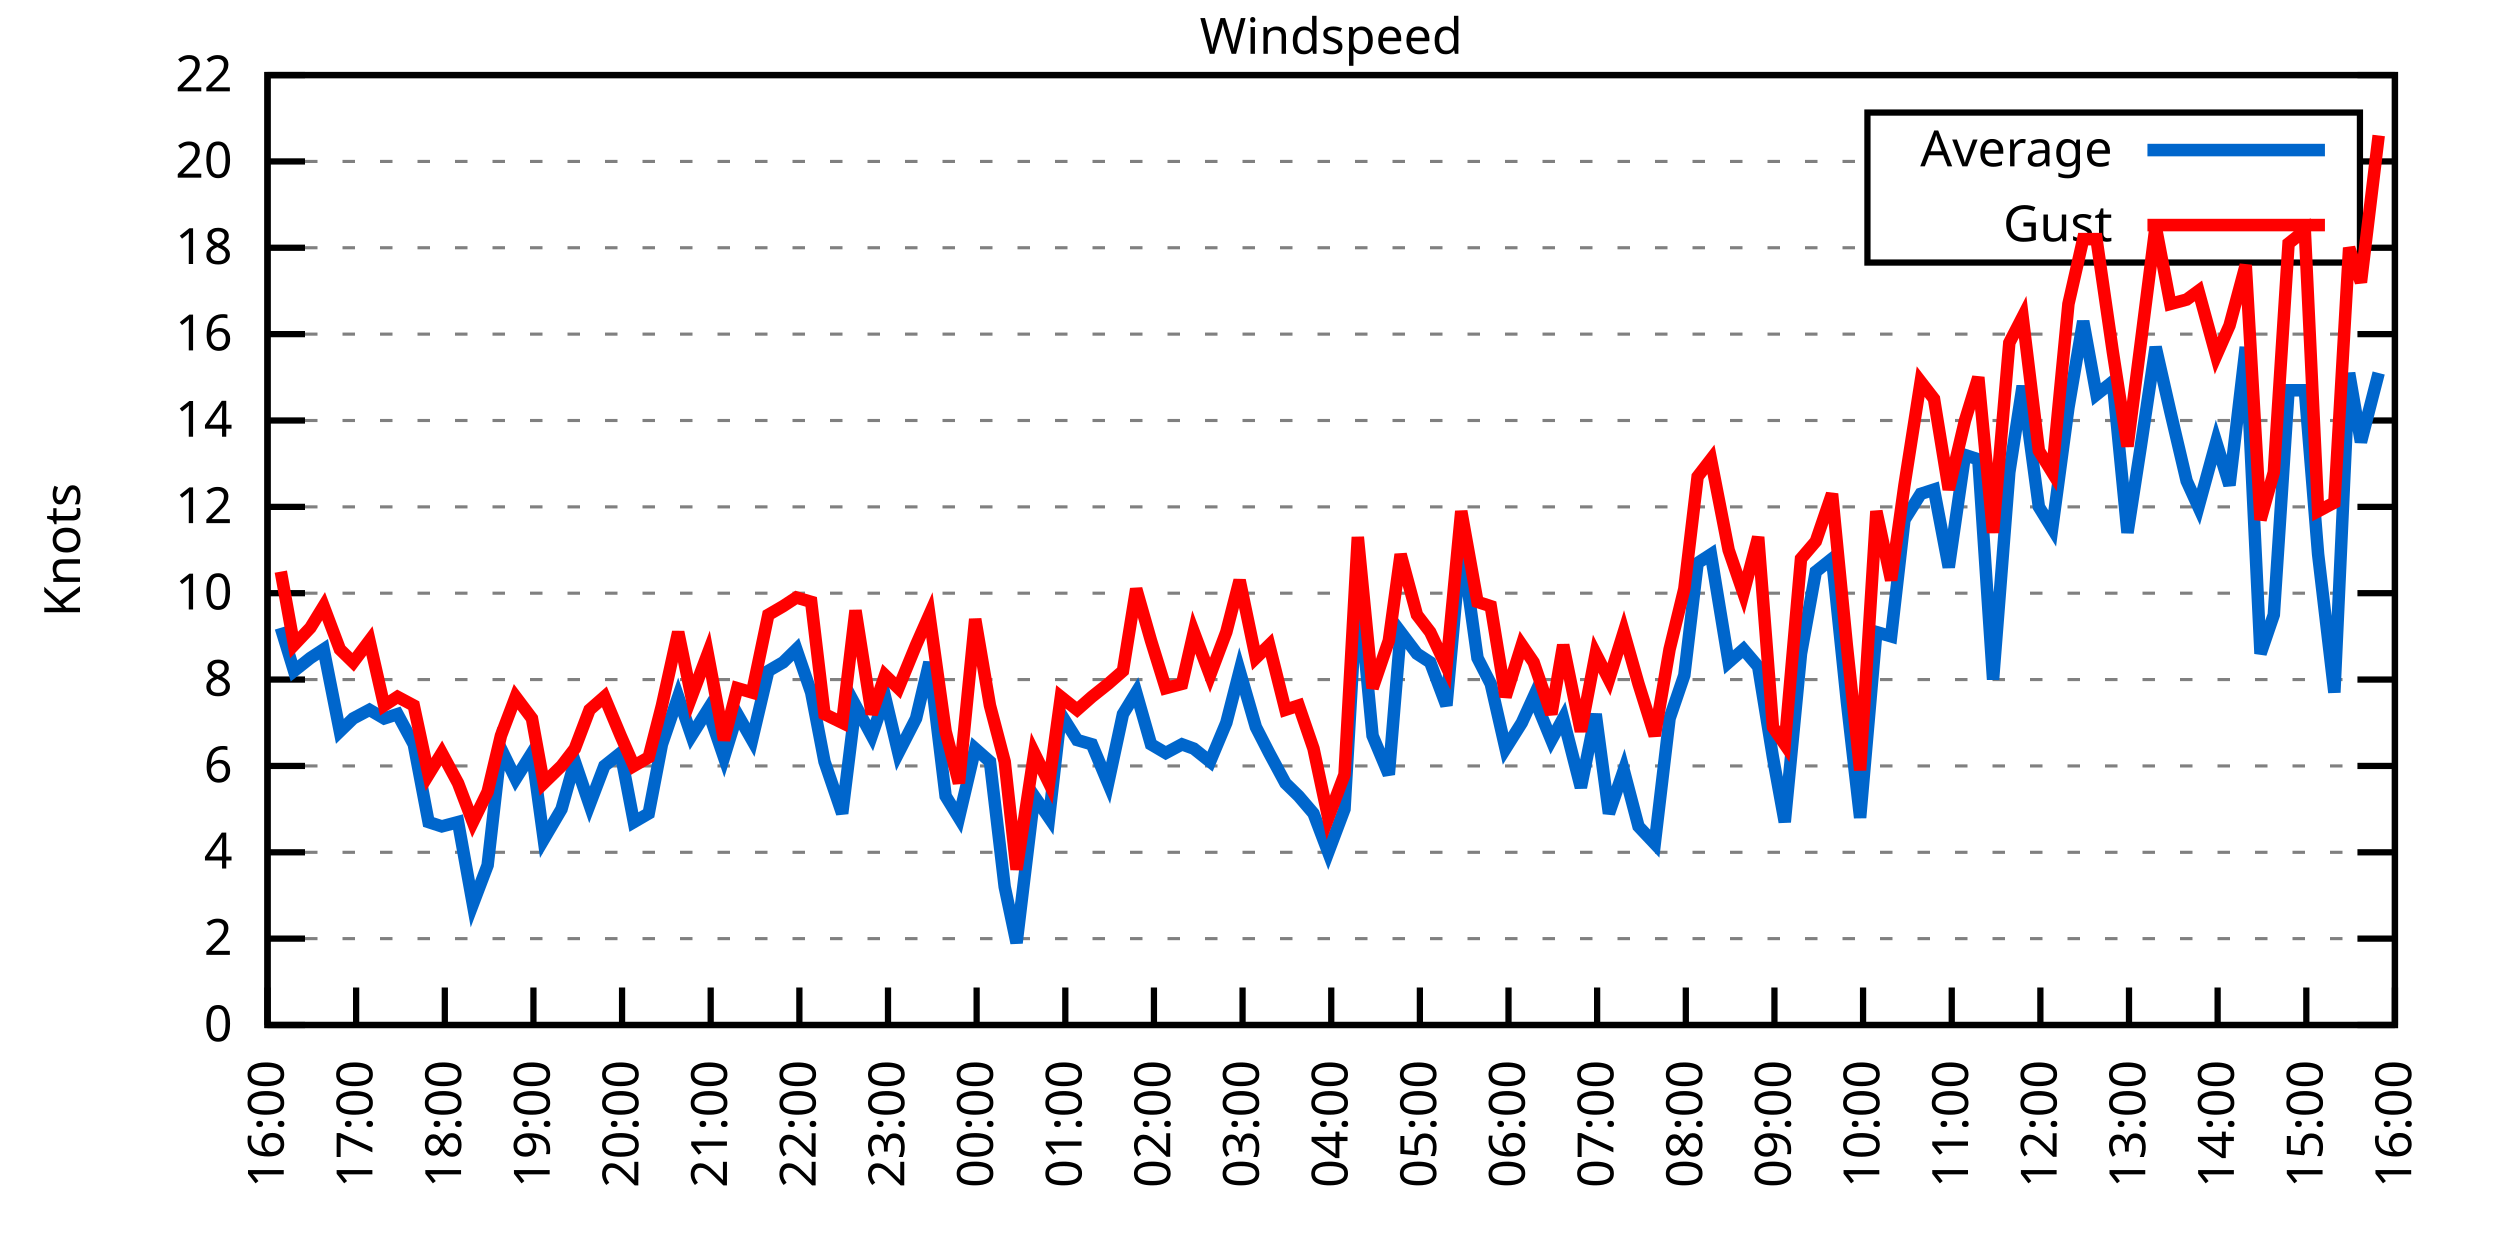
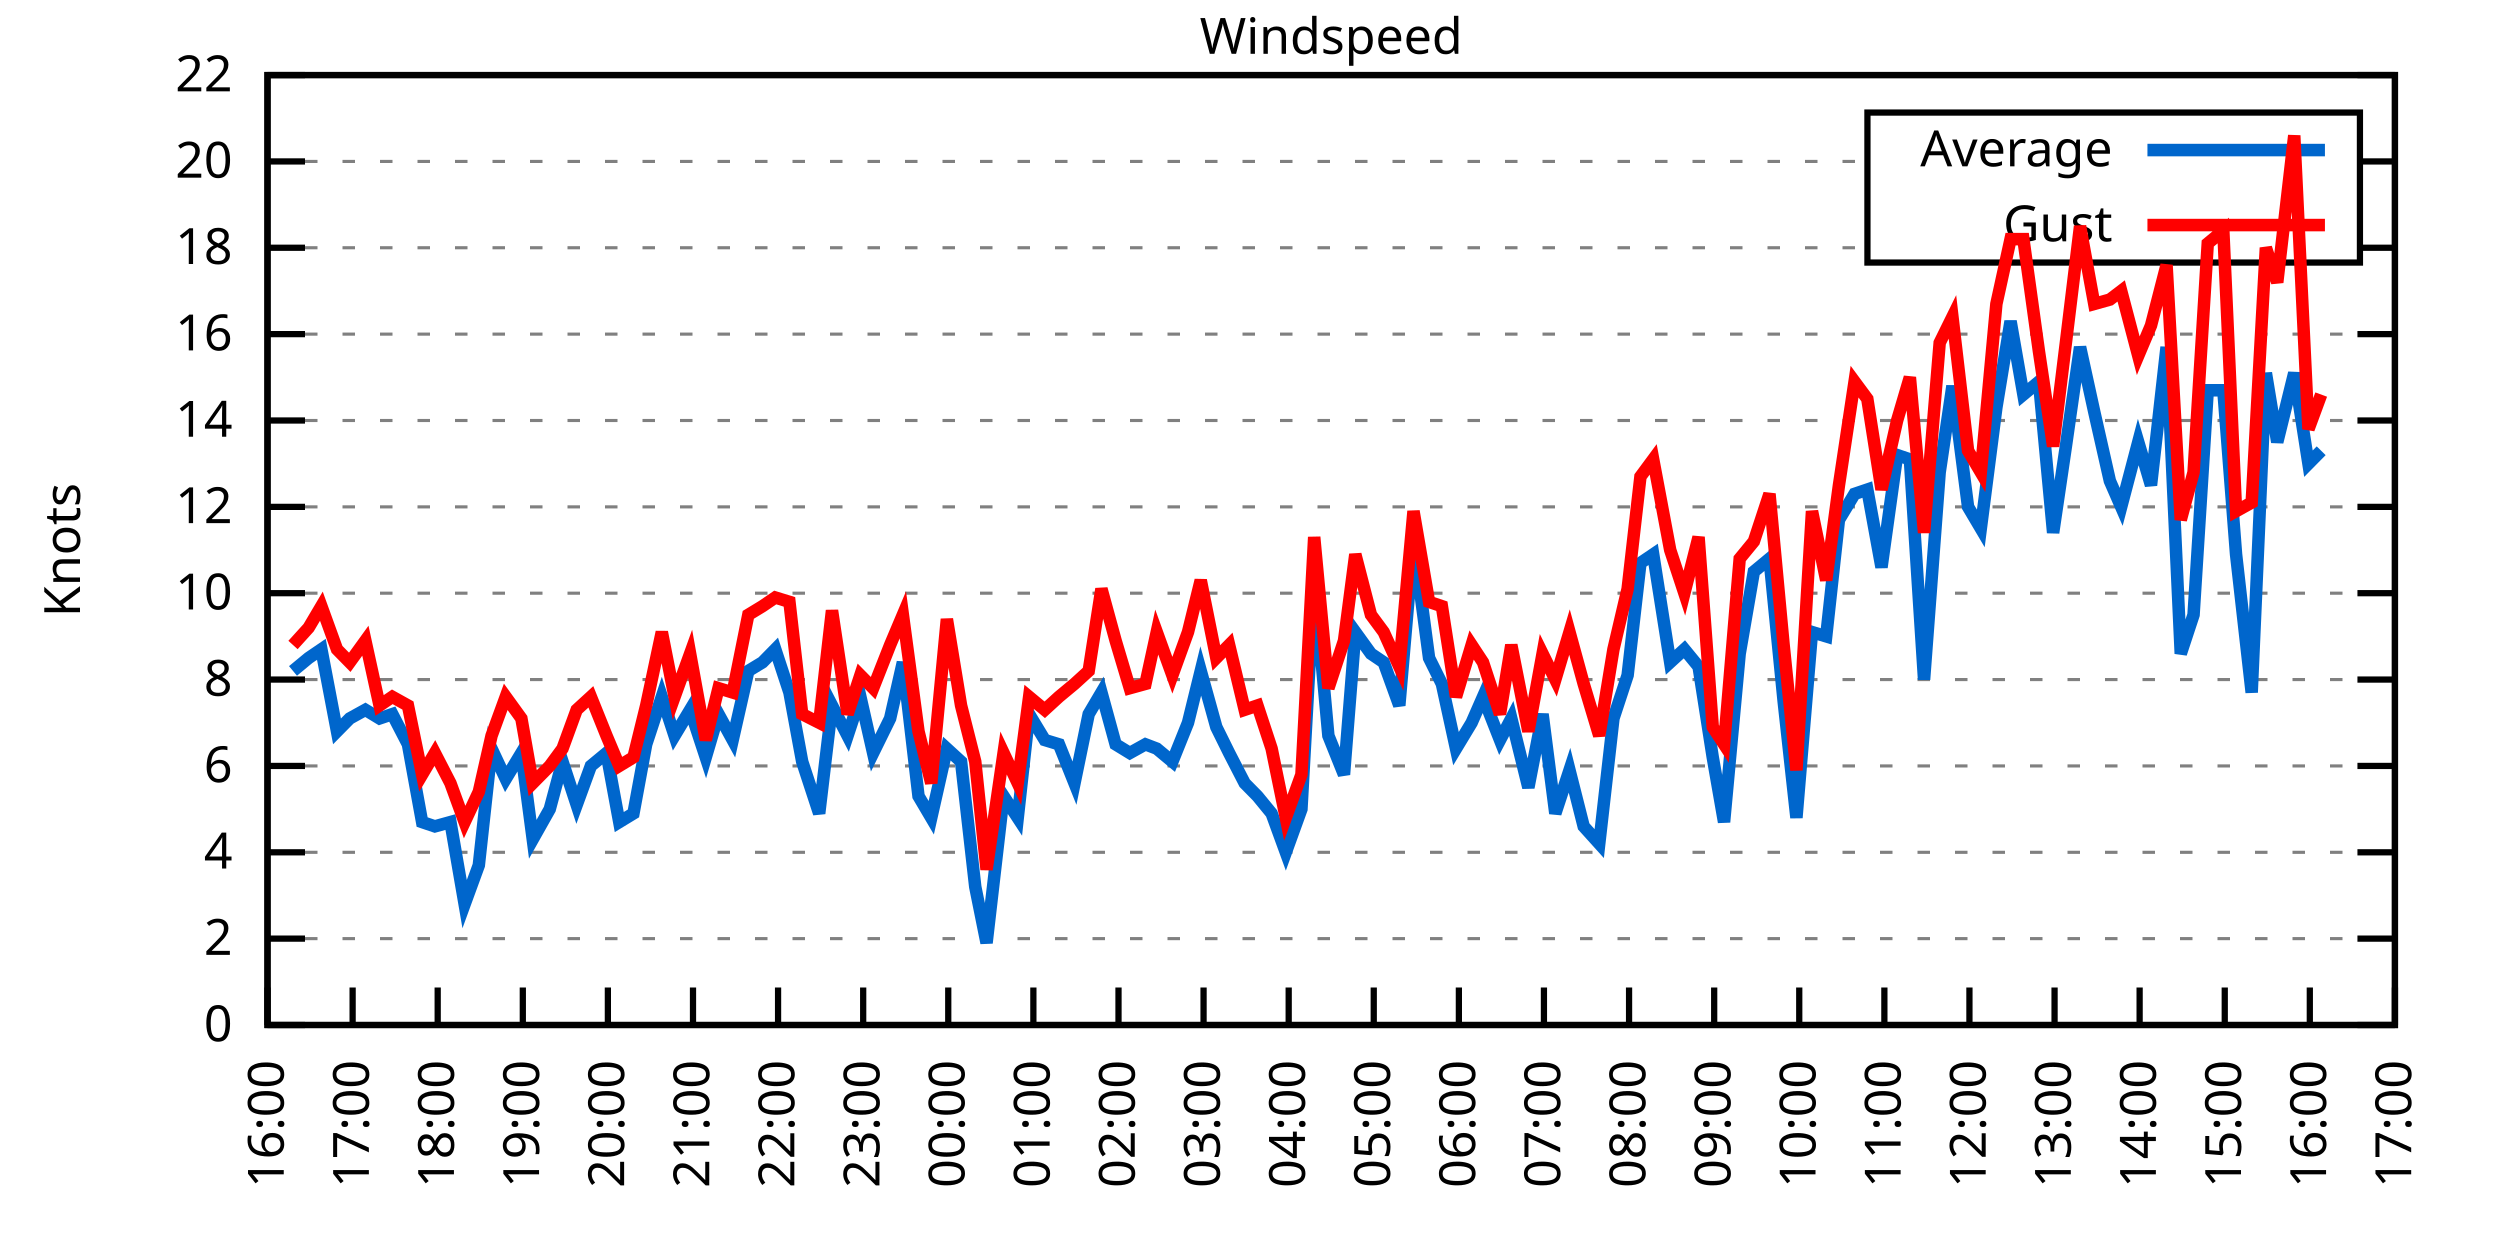
<svg xmlns="http://www.w3.org/2000/svg" xmlns:xlink="http://www.w3.org/1999/xlink" width="400" height="200" viewBox="0 0 400 200">
  <g id="gnuplot_canvas">
    <rect x="0" y="0" width="400" height="200" fill="none" />
    <defs>
      <circle id="gpDot" r="0.5" stroke-width="0.5" stroke="currentColor" />
      <path id="gpPt0" stroke-width="0.333" stroke="currentColor" d="M-1,0 h2 M0,-1 v2" />
      <path id="gpPt1" stroke-width="0.333" stroke="currentColor" d="M-1,-1 L1,1 M1,-1 L-1,1" />
      <path id="gpPt2" stroke-width="0.333" stroke="currentColor" d="M-1,0 L1,0 M0,-1 L0,1 M-1,-1 L1,1 M-1,1 L1,-1" />
      <rect id="gpPt3" stroke-width="0.333" stroke="currentColor" x="-1" y="-1" width="2" height="2" />
      <rect id="gpPt4" stroke-width="0.333" stroke="currentColor" fill="currentColor" x="-1" y="-1" width="2" height="2" />
      <circle id="gpPt5" stroke-width="0.333" stroke="currentColor" cx="0" cy="0" r="1" />
      <use xlink:href="#gpPt5" id="gpPt6" fill="currentColor" stroke="none" />
      <path id="gpPt7" stroke-width="0.333" stroke="currentColor" d="M0,-1.33 L-1.33,0.67 L1.33,0.67 z" />
      <use xlink:href="#gpPt7" id="gpPt8" fill="currentColor" stroke="none" />
      <use xlink:href="#gpPt7" id="gpPt9" stroke="currentColor" transform="rotate(180)" />
      <use xlink:href="#gpPt9" id="gpPt10" fill="currentColor" stroke="none" />
      <use xlink:href="#gpPt3" id="gpPt11" stroke="currentColor" transform="rotate(45)" />
      <use xlink:href="#gpPt11" id="gpPt12" fill="currentColor" stroke="none" />
      <path id="gpPt13" stroke-width="0.333" stroke="currentColor" d="M0,1.330 L1.265,0.411 L0.782,-1.067 L-0.782,-1.076 L-1.265,0.411 z" />
      <use xlink:href="#gpPt13" id="gpPt14" fill="currentColor" stroke="none" />
      <filter id="textbox" filterUnits="objectBoundingBox" x="0" y="0" height="1" width="1">
        <feFlood flood-color="white" flood-opacity="1" result="bgnd" />
        <feComposite in="SourceGraphic" in2="bgnd" operator="atop" />
      </filter>
      <filter id="greybox" filterUnits="objectBoundingBox" x="0" y="0" height="1" width="1">
        <feFlood flood-color="lightgrey" flood-opacity="1" result="grey" />
        <feComposite in="SourceGraphic" in2="grey" operator="atop" />
      </filter>
    </defs>
    <g fill="none" color="white" stroke="currentColor" stroke-width="1.00" stroke-linecap="butt" stroke-linejoin="miter">
</g>
    <g fill="none" color="black" stroke="currentColor" stroke-width="1.00" stroke-linecap="butt" stroke-linejoin="miter">
      <g stroke="none" shape-rendering="crispEdges">
        <polygon fill="rgb(255, 255, 255)" points="42.80,164.00 383.18,164.00 383.18,12.02 42.80,12.02 " />
      </g>
    </g>
    <g fill="none" color="black" stroke="currentColor" stroke-width="1.00" stroke-linecap="butt" stroke-linejoin="miter">
</g>
    <g fill="none" color="black" stroke="black" stroke-width="0.50" stroke-linecap="butt" stroke-linejoin="miter">
</g>
    <g fill="none" color="gray" stroke="currentColor" stroke-width="0.50" stroke-linecap="butt" stroke-linejoin="miter">
      <path stroke="gray" stroke-dasharray="2,4" class="gridline" d="M42.80,164.00 L383.19,164.00  " />
    </g>
    <g fill="none" color="gray" stroke="gray" stroke-width="1.00" stroke-linecap="butt" stroke-linejoin="miter">
</g>
    <g fill="none" color="black" stroke="currentColor" stroke-width="1.00" stroke-linecap="butt" stroke-linejoin="miter">
      <path stroke="black" d="M42.80,164.00 L48.80,164.00 M383.19,164.00 L377.19,164.00  " />
      <g transform="translate(37.20,166.60)" stroke="none" fill="black" font-family="Sans" font-size="8.00" text-anchor="end">
        <text>
          <tspan font-family="Sans"> 0</tspan>
        </text>
      </g>
    </g>
    <g fill="none" color="black" stroke="currentColor" stroke-width="1.00" stroke-linecap="butt" stroke-linejoin="miter">
</g>
    <g fill="none" color="black" stroke="black" stroke-width="0.50" stroke-linecap="butt" stroke-linejoin="miter">
</g>
    <g fill="none" color="gray" stroke="currentColor" stroke-width="0.50" stroke-linecap="butt" stroke-linejoin="miter">
      <path stroke="gray" stroke-dasharray="2,4" class="gridline" d="M42.80,150.18 L383.19,150.18  " />
    </g>
    <g fill="none" color="gray" stroke="gray" stroke-width="1.00" stroke-linecap="butt" stroke-linejoin="miter">
</g>
    <g fill="none" color="black" stroke="currentColor" stroke-width="1.00" stroke-linecap="butt" stroke-linejoin="miter">
      <path stroke="black" d="M42.80,150.18 L48.80,150.18 M383.19,150.18 L377.19,150.18  " />
      <g transform="translate(37.20,152.78)" stroke="none" fill="black" font-family="Sans" font-size="8.00" text-anchor="end">
        <text>
          <tspan font-family="Sans"> 2</tspan>
        </text>
      </g>
    </g>
    <g fill="none" color="black" stroke="currentColor" stroke-width="1.00" stroke-linecap="butt" stroke-linejoin="miter">
</g>
    <g fill="none" color="black" stroke="black" stroke-width="0.50" stroke-linecap="butt" stroke-linejoin="miter">
</g>
    <g fill="none" color="gray" stroke="currentColor" stroke-width="0.50" stroke-linecap="butt" stroke-linejoin="miter">
      <path stroke="gray" stroke-dasharray="2,4" class="gridline" d="M42.80,136.37 L383.19,136.37  " />
    </g>
    <g fill="none" color="gray" stroke="gray" stroke-width="1.00" stroke-linecap="butt" stroke-linejoin="miter">
</g>
    <g fill="none" color="black" stroke="currentColor" stroke-width="1.00" stroke-linecap="butt" stroke-linejoin="miter">
      <path stroke="black" d="M42.80,136.37 L48.80,136.37 M383.19,136.37 L377.19,136.37  " />
      <g transform="translate(37.20,138.97)" stroke="none" fill="black" font-family="Sans" font-size="8.00" text-anchor="end">
        <text>
          <tspan font-family="Sans"> 4</tspan>
        </text>
      </g>
    </g>
    <g fill="none" color="black" stroke="currentColor" stroke-width="1.00" stroke-linecap="butt" stroke-linejoin="miter">
</g>
    <g fill="none" color="black" stroke="black" stroke-width="0.50" stroke-linecap="butt" stroke-linejoin="miter">
</g>
    <g fill="none" color="gray" stroke="currentColor" stroke-width="0.50" stroke-linecap="butt" stroke-linejoin="miter">
      <path stroke="gray" stroke-dasharray="2,4" class="gridline" d="M42.80,122.55 L383.19,122.55  " />
    </g>
    <g fill="none" color="gray" stroke="gray" stroke-width="1.00" stroke-linecap="butt" stroke-linejoin="miter">
</g>
    <g fill="none" color="black" stroke="currentColor" stroke-width="1.00" stroke-linecap="butt" stroke-linejoin="miter">
      <path stroke="black" d="M42.80,122.55 L48.80,122.55 M383.19,122.55 L377.19,122.55  " />
      <g transform="translate(37.20,125.15)" stroke="none" fill="black" font-family="Sans" font-size="8.00" text-anchor="end">
        <text>
          <tspan font-family="Sans"> 6</tspan>
        </text>
      </g>
    </g>
    <g fill="none" color="black" stroke="currentColor" stroke-width="1.00" stroke-linecap="butt" stroke-linejoin="miter">
</g>
    <g fill="none" color="black" stroke="black" stroke-width="0.50" stroke-linecap="butt" stroke-linejoin="miter">
</g>
    <g fill="none" color="gray" stroke="currentColor" stroke-width="0.50" stroke-linecap="butt" stroke-linejoin="miter">
      <path stroke="gray" stroke-dasharray="2,4" class="gridline" d="M42.80,108.73 L383.19,108.73  " />
    </g>
    <g fill="none" color="gray" stroke="gray" stroke-width="1.00" stroke-linecap="butt" stroke-linejoin="miter">
</g>
    <g fill="none" color="black" stroke="currentColor" stroke-width="1.00" stroke-linecap="butt" stroke-linejoin="miter">
      <path stroke="black" d="M42.80,108.73 L48.80,108.73 M383.19,108.73 L377.19,108.73  " />
      <g transform="translate(37.20,111.33)" stroke="none" fill="black" font-family="Sans" font-size="8.00" text-anchor="end">
        <text>
          <tspan font-family="Sans"> 8</tspan>
        </text>
      </g>
    </g>
    <g fill="none" color="black" stroke="currentColor" stroke-width="1.00" stroke-linecap="butt" stroke-linejoin="miter">
</g>
    <g fill="none" color="black" stroke="black" stroke-width="0.50" stroke-linecap="butt" stroke-linejoin="miter">
</g>
    <g fill="none" color="gray" stroke="currentColor" stroke-width="0.50" stroke-linecap="butt" stroke-linejoin="miter">
      <path stroke="gray" stroke-dasharray="2,4" class="gridline" d="M42.80,94.91 L383.19,94.91  " />
    </g>
    <g fill="none" color="gray" stroke="gray" stroke-width="1.00" stroke-linecap="butt" stroke-linejoin="miter">
</g>
    <g fill="none" color="black" stroke="currentColor" stroke-width="1.00" stroke-linecap="butt" stroke-linejoin="miter">
      <path stroke="black" d="M42.80,94.91 L48.80,94.91 M383.19,94.91 L377.19,94.91  " />
      <g transform="translate(37.20,97.51)" stroke="none" fill="black" font-family="Sans" font-size="8.00" text-anchor="end">
        <text>
          <tspan font-family="Sans"> 10</tspan>
        </text>
      </g>
    </g>
    <g fill="none" color="black" stroke="currentColor" stroke-width="1.00" stroke-linecap="butt" stroke-linejoin="miter">
</g>
    <g fill="none" color="black" stroke="black" stroke-width="0.50" stroke-linecap="butt" stroke-linejoin="miter">
</g>
    <g fill="none" color="gray" stroke="currentColor" stroke-width="0.50" stroke-linecap="butt" stroke-linejoin="miter">
      <path stroke="gray" stroke-dasharray="2,4" class="gridline" d="M42.80,81.10 L383.19,81.10  " />
    </g>
    <g fill="none" color="gray" stroke="gray" stroke-width="1.00" stroke-linecap="butt" stroke-linejoin="miter">
</g>
    <g fill="none" color="black" stroke="currentColor" stroke-width="1.00" stroke-linecap="butt" stroke-linejoin="miter">
      <path stroke="black" d="M42.80,81.10 L48.80,81.10 M383.19,81.10 L377.19,81.10  " />
      <g transform="translate(37.20,83.70)" stroke="none" fill="black" font-family="Sans" font-size="8.00" text-anchor="end">
        <text>
          <tspan font-family="Sans"> 12</tspan>
        </text>
      </g>
    </g>
    <g fill="none" color="black" stroke="currentColor" stroke-width="1.00" stroke-linecap="butt" stroke-linejoin="miter">
</g>
    <g fill="none" color="black" stroke="black" stroke-width="0.50" stroke-linecap="butt" stroke-linejoin="miter">
</g>
    <g fill="none" color="gray" stroke="currentColor" stroke-width="0.50" stroke-linecap="butt" stroke-linejoin="miter">
      <path stroke="gray" stroke-dasharray="2,4" class="gridline" d="M42.80,67.28 L383.19,67.28  " />
    </g>
    <g fill="none" color="gray" stroke="gray" stroke-width="1.00" stroke-linecap="butt" stroke-linejoin="miter">
</g>
    <g fill="none" color="black" stroke="currentColor" stroke-width="1.00" stroke-linecap="butt" stroke-linejoin="miter">
      <path stroke="black" d="M42.80,67.28 L48.80,67.28 M383.19,67.28 L377.19,67.28  " />
      <g transform="translate(37.20,69.88)" stroke="none" fill="black" font-family="Sans" font-size="8.00" text-anchor="end">
        <text>
          <tspan font-family="Sans"> 14</tspan>
        </text>
      </g>
    </g>
    <g fill="none" color="black" stroke="currentColor" stroke-width="1.00" stroke-linecap="butt" stroke-linejoin="miter">
</g>
    <g fill="none" color="black" stroke="black" stroke-width="0.50" stroke-linecap="butt" stroke-linejoin="miter">
</g>
    <g fill="none" color="gray" stroke="currentColor" stroke-width="0.50" stroke-linecap="butt" stroke-linejoin="miter">
      <path stroke="gray" stroke-dasharray="2,4" class="gridline" d="M42.80,53.46 L383.19,53.46  " />
    </g>
    <g fill="none" color="gray" stroke="gray" stroke-width="1.00" stroke-linecap="butt" stroke-linejoin="miter">
</g>
    <g fill="none" color="black" stroke="currentColor" stroke-width="1.00" stroke-linecap="butt" stroke-linejoin="miter">
      <path stroke="black" d="M42.80,53.46 L48.80,53.46 M383.19,53.46 L377.19,53.46  " />
      <g transform="translate(37.20,56.06)" stroke="none" fill="black" font-family="Sans" font-size="8.00" text-anchor="end">
        <text>
          <tspan font-family="Sans"> 16</tspan>
        </text>
      </g>
    </g>
    <g fill="none" color="black" stroke="currentColor" stroke-width="1.00" stroke-linecap="butt" stroke-linejoin="miter">
</g>
    <g fill="none" color="black" stroke="black" stroke-width="0.50" stroke-linecap="butt" stroke-linejoin="miter">
</g>
    <g fill="none" color="gray" stroke="currentColor" stroke-width="0.50" stroke-linecap="butt" stroke-linejoin="miter">
      <path stroke="gray" stroke-dasharray="2,4" class="gridline" d="M42.80,39.64 L298.79,39.64 M377.59,39.64 L383.19,39.64  " />
    </g>
    <g fill="none" color="gray" stroke="gray" stroke-width="1.00" stroke-linecap="butt" stroke-linejoin="miter">
</g>
    <g fill="none" color="black" stroke="currentColor" stroke-width="1.00" stroke-linecap="butt" stroke-linejoin="miter">
      <path stroke="black" d="M42.80,39.64 L48.80,39.64 M383.19,39.64 L377.19,39.64  " />
      <g transform="translate(37.20,42.24)" stroke="none" fill="black" font-family="Sans" font-size="8.00" text-anchor="end">
        <text>
          <tspan font-family="Sans"> 18</tspan>
        </text>
      </g>
    </g>
    <g fill="none" color="black" stroke="currentColor" stroke-width="1.00" stroke-linecap="butt" stroke-linejoin="miter">
</g>
    <g fill="none" color="black" stroke="black" stroke-width="0.50" stroke-linecap="butt" stroke-linejoin="miter">
</g>
    <g fill="none" color="gray" stroke="currentColor" stroke-width="0.50" stroke-linecap="butt" stroke-linejoin="miter">
      <path stroke="gray" stroke-dasharray="2,4" class="gridline" d="M42.80,25.83 L298.79,25.83 M377.59,25.83 L383.19,25.83  " />
    </g>
    <g fill="none" color="gray" stroke="gray" stroke-width="1.00" stroke-linecap="butt" stroke-linejoin="miter">
</g>
    <g fill="none" color="black" stroke="currentColor" stroke-width="1.00" stroke-linecap="butt" stroke-linejoin="miter">
      <path stroke="black" d="M42.80,25.83 L48.80,25.83 M383.19,25.83 L377.19,25.83  " />
      <g transform="translate(37.20,28.43)" stroke="none" fill="black" font-family="Sans" font-size="8.00" text-anchor="end">
        <text>
          <tspan font-family="Sans"> 20</tspan>
        </text>
      </g>
    </g>
    <g fill="none" color="black" stroke="currentColor" stroke-width="1.00" stroke-linecap="butt" stroke-linejoin="miter">
</g>
    <g fill="none" color="black" stroke="black" stroke-width="0.50" stroke-linecap="butt" stroke-linejoin="miter">
</g>
    <g fill="none" color="gray" stroke="currentColor" stroke-width="0.50" stroke-linecap="butt" stroke-linejoin="miter">
      <path stroke="gray" stroke-dasharray="2,4" class="gridline" d="M42.80,12.01 L383.19,12.01  " />
    </g>
    <g fill="none" color="gray" stroke="gray" stroke-width="1.00" stroke-linecap="butt" stroke-linejoin="miter">
</g>
    <g fill="none" color="black" stroke="currentColor" stroke-width="1.00" stroke-linecap="butt" stroke-linejoin="miter">
      <path stroke="black" d="M42.80,12.01 L48.80,12.01 M383.19,12.01 L377.19,12.01  " />
      <g transform="translate(37.20,14.61)" stroke="none" fill="black" font-family="Sans" font-size="8.00" text-anchor="end">
        <text>
          <tspan font-family="Sans"> 22</tspan>
        </text>
      </g>
    </g>
    <g fill="none" color="black" stroke="currentColor" stroke-width="1.00" stroke-linecap="butt" stroke-linejoin="miter">
      <path stroke="black" d="M42.80,164.00 L42.80,158.00  " />
      <g transform="translate(45.40,169.60) rotate(270.00)" stroke="none" fill="black" font-family="Sans" font-size="8.00" text-anchor="end">
        <text>
          <tspan font-family="Sans">16:00</tspan>
        </text>
      </g>
    </g>
    <g fill="none" color="black" stroke="currentColor" stroke-width="1.00" stroke-linecap="butt" stroke-linejoin="miter">
-       <path stroke="black" d="M56.98,164.00 L56.98,158.00  " />
-       <g transform="translate(59.58,169.60) rotate(270.00)" stroke="none" fill="black" font-family="Sans" font-size="8.00" text-anchor="end">
+       <path stroke="black" d="M56.42,164.00 L56.42,158.00  " />
+       <g transform="translate(59.02,169.60) rotate(270.00)" stroke="none" fill="black" font-family="Sans" font-size="8.00" text-anchor="end">
        <text>
          <tspan font-family="Sans">17:00</tspan>
        </text>
      </g>
    </g>
    <g fill="none" color="black" stroke="currentColor" stroke-width="1.00" stroke-linecap="butt" stroke-linejoin="miter">
-       <path stroke="black" d="M71.17,164.00 L71.17,158.00  " />
-       <g transform="translate(73.77,169.60) rotate(270.00)" stroke="none" fill="black" font-family="Sans" font-size="8.00" text-anchor="end">
+       <path stroke="black" d="M70.03,164.00 L70.03,158.00  " />
+       <g transform="translate(72.63,169.60) rotate(270.00)" stroke="none" fill="black" font-family="Sans" font-size="8.00" text-anchor="end">
        <text>
          <tspan font-family="Sans">18:00</tspan>
        </text>
      </g>
    </g>
    <g fill="none" color="black" stroke="currentColor" stroke-width="1.00" stroke-linecap="butt" stroke-linejoin="miter">
-       <path stroke="black" d="M85.35,164.00 L85.35,158.00  " />
-       <g transform="translate(87.95,169.60) rotate(270.00)" stroke="none" fill="black" font-family="Sans" font-size="8.00" text-anchor="end">
+       <path stroke="black" d="M83.65,164.00 L83.65,158.00  " />
+       <g transform="translate(86.25,169.60) rotate(270.00)" stroke="none" fill="black" font-family="Sans" font-size="8.00" text-anchor="end">
        <text>
          <tspan font-family="Sans">19:00</tspan>
        </text>
      </g>
    </g>
    <g fill="none" color="black" stroke="currentColor" stroke-width="1.00" stroke-linecap="butt" stroke-linejoin="miter">
-       <path stroke="black" d="M99.53,164.00 L99.53,158.00  " />
-       <g transform="translate(102.13,169.60) rotate(270.00)" stroke="none" fill="black" font-family="Sans" font-size="8.00" text-anchor="end">
+       <path stroke="black" d="M97.26,164.00 L97.26,158.00  " />
+       <g transform="translate(99.86,169.60) rotate(270.00)" stroke="none" fill="black" font-family="Sans" font-size="8.00" text-anchor="end">
        <text>
          <tspan font-family="Sans">20:00</tspan>
        </text>
      </g>
    </g>
    <g fill="none" color="black" stroke="currentColor" stroke-width="1.00" stroke-linecap="butt" stroke-linejoin="miter">
-       <path stroke="black" d="M113.71,164.00 L113.71,158.00  " />
-       <g transform="translate(116.31,169.60) rotate(270.00)" stroke="none" fill="black" font-family="Sans" font-size="8.00" text-anchor="end">
+       <path stroke="black" d="M110.88,164.00 L110.88,158.00  " />
+       <g transform="translate(113.48,169.60) rotate(270.00)" stroke="none" fill="black" font-family="Sans" font-size="8.00" text-anchor="end">
        <text>
          <tspan font-family="Sans">21:00</tspan>
        </text>
      </g>
    </g>
    <g fill="none" color="black" stroke="currentColor" stroke-width="1.00" stroke-linecap="butt" stroke-linejoin="miter">
-       <path stroke="black" d="M127.90,164.00 L127.90,158.00  " />
-       <g transform="translate(130.50,169.60) rotate(270.00)" stroke="none" fill="black" font-family="Sans" font-size="8.00" text-anchor="end">
+       <path stroke="black" d="M124.49,164.00 L124.49,158.00  " />
+       <g transform="translate(127.09,169.60) rotate(270.00)" stroke="none" fill="black" font-family="Sans" font-size="8.00" text-anchor="end">
        <text>
          <tspan font-family="Sans">22:00</tspan>
        </text>
      </g>
    </g>
    <g fill="none" color="black" stroke="currentColor" stroke-width="1.00" stroke-linecap="butt" stroke-linejoin="miter">
-       <path stroke="black" d="M142.08,164.00 L142.08,158.00  " />
-       <g transform="translate(144.68,169.60) rotate(270.00)" stroke="none" fill="black" font-family="Sans" font-size="8.00" text-anchor="end">
+       <path stroke="black" d="M138.11,164.00 L138.11,158.00  " />
+       <g transform="translate(140.71,169.60) rotate(270.00)" stroke="none" fill="black" font-family="Sans" font-size="8.00" text-anchor="end">
        <text>
          <tspan font-family="Sans">23:00</tspan>
        </text>
      </g>
    </g>
    <g fill="none" color="black" stroke="currentColor" stroke-width="1.00" stroke-linecap="butt" stroke-linejoin="miter">
-       <path stroke="black" d="M156.26,164.00 L156.26,158.00  " />
-       <g transform="translate(158.86,169.60) rotate(270.00)" stroke="none" fill="black" font-family="Sans" font-size="8.00" text-anchor="end">
+       <path stroke="black" d="M151.72,164.00 L151.72,158.00  " />
+       <g transform="translate(154.32,169.60) rotate(270.00)" stroke="none" fill="black" font-family="Sans" font-size="8.00" text-anchor="end">
        <text>
          <tspan font-family="Sans">00:00</tspan>
        </text>
      </g>
    </g>
    <g fill="none" color="black" stroke="currentColor" stroke-width="1.00" stroke-linecap="butt" stroke-linejoin="miter">
-       <path stroke="black" d="M170.45,164.00 L170.45,158.00  " />
-       <g transform="translate(173.05,169.60) rotate(270.00)" stroke="none" fill="black" font-family="Sans" font-size="8.00" text-anchor="end">
+       <path stroke="black" d="M165.34,164.00 L165.34,158.00  " />
+       <g transform="translate(167.94,169.60) rotate(270.00)" stroke="none" fill="black" font-family="Sans" font-size="8.00" text-anchor="end">
        <text>
          <tspan font-family="Sans">01:00</tspan>
        </text>
      </g>
    </g>
    <g fill="none" color="black" stroke="currentColor" stroke-width="1.00" stroke-linecap="butt" stroke-linejoin="miter">
-       <path stroke="black" d="M184.63,164.00 L184.63,158.00  " />
-       <g transform="translate(187.23,169.60) rotate(270.00)" stroke="none" fill="black" font-family="Sans" font-size="8.00" text-anchor="end">
+       <path stroke="black" d="M178.96,164.00 L178.96,158.00  " />
+       <g transform="translate(181.56,169.60) rotate(270.00)" stroke="none" fill="black" font-family="Sans" font-size="8.00" text-anchor="end">
        <text>
          <tspan font-family="Sans">02:00</tspan>
        </text>
      </g>
    </g>
    <g fill="none" color="black" stroke="currentColor" stroke-width="1.00" stroke-linecap="butt" stroke-linejoin="miter">
-       <path stroke="black" d="M198.81,164.00 L198.81,158.00  " />
-       <g transform="translate(201.41,169.60) rotate(270.00)" stroke="none" fill="black" font-family="Sans" font-size="8.00" text-anchor="end">
+       <path stroke="black" d="M192.57,164.00 L192.57,158.00  " />
+       <g transform="translate(195.17,169.60) rotate(270.00)" stroke="none" fill="black" font-family="Sans" font-size="8.00" text-anchor="end">
        <text>
          <tspan font-family="Sans">03:00</tspan>
        </text>
      </g>
    </g>
    <g fill="none" color="black" stroke="currentColor" stroke-width="1.00" stroke-linecap="butt" stroke-linejoin="miter">
-       <path stroke="black" d="M213.00,164.00 L213.00,158.00  " />
-       <g transform="translate(215.60,169.60) rotate(270.00)" stroke="none" fill="black" font-family="Sans" font-size="8.00" text-anchor="end">
+       <path stroke="black" d="M206.19,164.00 L206.19,158.00  " />
+       <g transform="translate(208.79,169.60) rotate(270.00)" stroke="none" fill="black" font-family="Sans" font-size="8.00" text-anchor="end">
        <text>
          <tspan font-family="Sans">04:00</tspan>
        </text>
      </g>
    </g>
    <g fill="none" color="black" stroke="currentColor" stroke-width="1.00" stroke-linecap="butt" stroke-linejoin="miter">
-       <path stroke="black" d="M227.18,164.00 L227.18,158.00  " />
-       <g transform="translate(229.78,169.60) rotate(270.00)" stroke="none" fill="black" font-family="Sans" font-size="8.00" text-anchor="end">
+       <path stroke="black" d="M219.80,164.00 L219.80,158.00  " />
+       <g transform="translate(222.40,169.60) rotate(270.00)" stroke="none" fill="black" font-family="Sans" font-size="8.00" text-anchor="end">
        <text>
          <tspan font-family="Sans">05:00</tspan>
        </text>
      </g>
    </g>
    <g fill="none" color="black" stroke="currentColor" stroke-width="1.00" stroke-linecap="butt" stroke-linejoin="miter">
-       <path stroke="black" d="M241.36,164.00 L241.36,158.00  " />
-       <g transform="translate(243.96,169.60) rotate(270.00)" stroke="none" fill="black" font-family="Sans" font-size="8.00" text-anchor="end">
+       <path stroke="black" d="M233.42,164.00 L233.42,158.00  " />
+       <g transform="translate(236.02,169.60) rotate(270.00)" stroke="none" fill="black" font-family="Sans" font-size="8.00" text-anchor="end">
        <text>
          <tspan font-family="Sans">06:00</tspan>
        </text>
      </g>
    </g>
    <g fill="none" color="black" stroke="currentColor" stroke-width="1.00" stroke-linecap="butt" stroke-linejoin="miter">
-       <path stroke="black" d="M255.54,164.00 L255.54,158.00  " />
-       <g transform="translate(258.14,169.60) rotate(270.00)" stroke="none" fill="black" font-family="Sans" font-size="8.00" text-anchor="end">
+       <path stroke="black" d="M247.03,164.00 L247.03,158.00  " />
+       <g transform="translate(249.63,169.60) rotate(270.00)" stroke="none" fill="black" font-family="Sans" font-size="8.00" text-anchor="end">
        <text>
          <tspan font-family="Sans">07:00</tspan>
        </text>
      </g>
    </g>
    <g fill="none" color="black" stroke="currentColor" stroke-width="1.00" stroke-linecap="butt" stroke-linejoin="miter">
-       <path stroke="black" d="M269.73,164.00 L269.73,158.00  " />
-       <g transform="translate(272.33,169.60) rotate(270.00)" stroke="none" fill="black" font-family="Sans" font-size="8.00" text-anchor="end">
+       <path stroke="black" d="M260.65,164.00 L260.65,158.00  " />
+       <g transform="translate(263.25,169.60) rotate(270.00)" stroke="none" fill="black" font-family="Sans" font-size="8.00" text-anchor="end">
        <text>
          <tspan font-family="Sans">08:00</tspan>
        </text>
      </g>
    </g>
    <g fill="none" color="black" stroke="currentColor" stroke-width="1.00" stroke-linecap="butt" stroke-linejoin="miter">
-       <path stroke="black" d="M283.91,164.00 L283.91,158.00  " />
-       <g transform="translate(286.51,169.60) rotate(270.00)" stroke="none" fill="black" font-family="Sans" font-size="8.00" text-anchor="end">
+       <path stroke="black" d="M274.27,164.00 L274.27,158.00  " />
+       <g transform="translate(276.87,169.60) rotate(270.00)" stroke="none" fill="black" font-family="Sans" font-size="8.00" text-anchor="end">
        <text>
          <tspan font-family="Sans">09:00</tspan>
        </text>
      </g>
    </g>
    <g fill="none" color="black" stroke="currentColor" stroke-width="1.00" stroke-linecap="butt" stroke-linejoin="miter">
-       <path stroke="black" d="M298.09,164.00 L298.09,158.00  " />
-       <g transform="translate(300.69,169.60) rotate(270.00)" stroke="none" fill="black" font-family="Sans" font-size="8.00" text-anchor="end">
+       <path stroke="black" d="M287.88,164.00 L287.88,158.00  " />
+       <g transform="translate(290.48,169.60) rotate(270.00)" stroke="none" fill="black" font-family="Sans" font-size="8.00" text-anchor="end">
        <text>
          <tspan font-family="Sans">10:00</tspan>
        </text>
      </g>
    </g>
    <g fill="none" color="black" stroke="currentColor" stroke-width="1.00" stroke-linecap="butt" stroke-linejoin="miter">
-       <path stroke="black" d="M312.28,164.00 L312.28,158.00  " />
-       <g transform="translate(314.88,169.60) rotate(270.00)" stroke="none" fill="black" font-family="Sans" font-size="8.00" text-anchor="end">
+       <path stroke="black" d="M301.50,164.00 L301.50,158.00  " />
+       <g transform="translate(304.10,169.60) rotate(270.00)" stroke="none" fill="black" font-family="Sans" font-size="8.00" text-anchor="end">
        <text>
          <tspan font-family="Sans">11:00</tspan>
        </text>
      </g>
    </g>
    <g fill="none" color="black" stroke="currentColor" stroke-width="1.00" stroke-linecap="butt" stroke-linejoin="miter">
-       <path stroke="black" d="M326.46,164.00 L326.46,158.00  " />
-       <g transform="translate(329.06,169.60) rotate(270.00)" stroke="none" fill="black" font-family="Sans" font-size="8.00" text-anchor="end">
+       <path stroke="black" d="M315.11,164.00 L315.11,158.00  " />
+       <g transform="translate(317.71,169.60) rotate(270.00)" stroke="none" fill="black" font-family="Sans" font-size="8.00" text-anchor="end">
        <text>
          <tspan font-family="Sans">12:00</tspan>
        </text>
      </g>
    </g>
    <g fill="none" color="black" stroke="currentColor" stroke-width="1.00" stroke-linecap="butt" stroke-linejoin="miter">
-       <path stroke="black" d="M340.64,164.00 L340.64,158.00  " />
-       <g transform="translate(343.24,169.60) rotate(270.00)" stroke="none" fill="black" font-family="Sans" font-size="8.00" text-anchor="end">
+       <path stroke="black" d="M328.73,164.00 L328.73,158.00  " />
+       <g transform="translate(331.33,169.60) rotate(270.00)" stroke="none" fill="black" font-family="Sans" font-size="8.00" text-anchor="end">
        <text>
          <tspan font-family="Sans">13:00</tspan>
        </text>
      </g>
    </g>
    <g fill="none" color="black" stroke="currentColor" stroke-width="1.00" stroke-linecap="butt" stroke-linejoin="miter">
-       <path stroke="black" d="M354.82,164.00 L354.82,158.00  " />
-       <g transform="translate(357.42,169.60) rotate(270.00)" stroke="none" fill="black" font-family="Sans" font-size="8.00" text-anchor="end">
+       <path stroke="black" d="M342.34,164.00 L342.34,158.00  " />
+       <g transform="translate(344.94,169.60) rotate(270.00)" stroke="none" fill="black" font-family="Sans" font-size="8.00" text-anchor="end">
        <text>
          <tspan font-family="Sans">14:00</tspan>
        </text>
      </g>
    </g>
    <g fill="none" color="black" stroke="currentColor" stroke-width="1.00" stroke-linecap="butt" stroke-linejoin="miter">
-       <path stroke="black" d="M369.01,164.00 L369.01,158.00  " />
-       <g transform="translate(371.61,169.60) rotate(270.00)" stroke="none" fill="black" font-family="Sans" font-size="8.00" text-anchor="end">
+       <path stroke="black" d="M355.96,164.00 L355.96,158.00  " />
+       <g transform="translate(358.56,169.60) rotate(270.00)" stroke="none" fill="black" font-family="Sans" font-size="8.00" text-anchor="end">
        <text>
          <tspan font-family="Sans">15:00</tspan>
+         </text>
+       </g>
+     </g>
+     <g fill="none" color="black" stroke="currentColor" stroke-width="1.00" stroke-linecap="butt" stroke-linejoin="miter">
+       <path stroke="black" d="M369.57,164.00 L369.57,158.00  " />
+       <g transform="translate(372.17,169.60) rotate(270.00)" stroke="none" fill="black" font-family="Sans" font-size="8.00" text-anchor="end">
+         <text>
+           <tspan font-family="Sans">16:00</tspan>
        </text>
      </g>
    </g>
    <g fill="none" color="black" stroke="currentColor" stroke-width="1.00" stroke-linecap="butt" stroke-linejoin="miter">
      <path stroke="black" d="M383.19,164.00 L383.19,158.00  " />
      <g transform="translate(385.79,169.60) rotate(270.00)" stroke="none" fill="black" font-family="Sans" font-size="8.00" text-anchor="end">
        <text>
-           <tspan font-family="Sans">16:00</tspan>
+           <tspan font-family="Sans">17:00</tspan>
        </text>
      </g>
    </g>
    <g fill="none" color="black" stroke="currentColor" stroke-width="1.00" stroke-linecap="butt" stroke-linejoin="miter">
</g>
    <g fill="none" color="black" stroke="currentColor" stroke-width="1.00" stroke-linecap="butt" stroke-linejoin="miter">
      <path stroke="black" d="M42.80,12.01 L42.80,164.00 L383.19,164.00 L383.19,12.01 L42.80,12.01 Z  " />
    </g>
    <g fill="none" color="black" stroke="currentColor" stroke-width="1.00" stroke-linecap="butt" stroke-linejoin="miter">
</g>
    <g fill="none" color="black" stroke="currentColor" stroke-width="1.00" stroke-linecap="butt" stroke-linejoin="miter">
      <path stroke="black" d="M298.79,42.01 L298.79,18.01 L377.59,18.01 L377.59,42.01 L298.79,42.01 Z  " />
    </g>
    <g id="Windspeed_plot_1">
      <g fill="none" color="white" stroke="black" stroke-width="2.00" stroke-linecap="butt" stroke-linejoin="miter">
</g>
      <g fill="none" color="black" stroke="currentColor" stroke-width="2.00" stroke-linecap="butt" stroke-linejoin="miter">
        <g transform="translate(337.99,26.61)" stroke="none" fill="black" font-family="Sans" font-size="8.00" text-anchor="end">
          <text>
            <tspan font-family="Sans">Average</tspan>
          </text>
        </g>
      </g>
      <g fill="none" color="black" stroke="currentColor" stroke-width="2.00" stroke-linecap="butt" stroke-linejoin="miter">
-         <path stroke="rgb(  0, 102, 204)" d="M343.59,24.01 L371.99,24.01 M44.93,100.44 L47.05,107.35 L49.66,105.28 L51.78,103.89 L54.38,117.02 L56.51,114.95   L59.11,113.57 L61.47,114.95 L63.60,114.26 L66.20,119.09 L68.57,131.53 L70.69,132.22 L73.29,131.53 L75.66,144.66   L78.02,138.44 L80.15,119.78 L82.51,124.62 L85.11,120.48 L87.00,134.29 L89.84,129.46 L91.97,121.86 L94.33,128.77   L96.70,122.55 L99.30,120.48 L101.42,131.53 L103.79,130.15 L105.91,119.09 L108.51,111.49 L110.64,117.71 L113.24,113.57   L115.84,121.17 L117.97,114.26 L120.33,118.40 L122.93,107.35 L125.30,105.97 L127.42,103.89 L129.79,110.80 L131.92,121.86   L134.75,130.15 L136.88,112.88 L139.48,117.71 L141.61,111.49 L143.74,120.48 L146.57,114.95 L148.70,105.97 L151.30,127.38   L153.43,130.84 L156.03,119.78 L158.39,121.86 L160.75,141.89 L162.65,150.87 L165.48,127.38 L167.85,130.84 L169.74,114.26   L172.34,118.40 L174.70,119.09 L177.30,125.31 L179.67,114.26 L181.79,110.80 L184.16,119.09 L186.52,120.48 L189.12,119.09   L191.01,119.78 L193.61,121.86 L196.21,115.64 L198.34,107.35 L200.94,116.33 L203.07,120.48 L205.67,125.31 L207.79,127.38   L210.16,130.15 L212.52,136.37 L215.12,129.46 L217.25,92.84 L219.61,117.71 L222.21,123.93 L224.10,101.13 L226.71,104.59   L228.83,105.97 L231.43,112.88 L233.80,86.62 L236.40,105.28 L238.52,109.42 L240.89,119.78 L243.49,115.64 L245.38,111.49   L248.22,118.40 L250.11,114.95 L252.94,126.00 L255.31,114.26 L257.43,130.15 L259.80,123.24 L262.16,132.22 L264.76,134.98   L267.13,114.95 L269.49,108.04 L271.62,90.08 L273.75,88.70 L276.58,105.97 L278.95,103.89 L281.31,106.66 L283.67,121.17   L285.56,131.53 L288.16,104.59 L290.53,91.46 L293.13,89.39 L295.49,112.19 L297.62,130.84 L300.22,101.13 L302.58,101.82   L304.71,83.17 L307.31,79.02 L309.44,78.33 L311.80,90.77 L314.40,72.81 L316.53,73.50 L318.89,108.73 L321.49,75.57   L323.62,61.75 L326.22,81.10 L328.35,84.55 L330.95,65.21 L333.31,51.39 L335.44,63.13 L338.04,61.06 L340.40,85.24   L342.53,71.42 L344.90,55.53 L347.26,65.90 L349.86,76.95 L351.75,81.10 L354.59,70.73 L356.72,77.64 L359.32,55.53   L361.68,104.59 L363.81,98.37 L366.17,62.44 L368.77,62.44 L370.90,88.70 L373.50,110.80 L375.86,59.68 L377.75,70.73   L380.59,59.68  " />
+         <path stroke="rgb(  0, 102, 204)" d="M343.59,24.01 L371.99,24.01 M46.88,107.35 L49.38,105.28 L51.42,103.89 L53.92,117.02 L55.96,114.95 L58.46,113.57   L60.73,114.95 L62.77,114.26 L65.27,119.09 L67.54,131.53 L69.58,132.22 L72.07,131.53 L74.34,144.66 L76.61,138.44   L78.65,119.78 L80.92,124.62 L83.42,120.48 L85.24,134.29 L87.96,129.46 L90.00,121.86 L92.27,128.77 L94.54,122.55   L97.04,120.48 L99.08,131.53 L101.35,130.15 L103.39,119.09 L105.89,111.49 L107.93,117.71 L110.42,113.57 L112.92,121.17   L114.96,114.26 L117.23,118.40 L119.73,107.35 L122.00,105.97 L124.04,103.89 L126.31,110.80 L128.35,121.86 L131.07,130.15   L133.12,112.88 L135.61,117.71 L137.66,111.49 L139.70,120.48 L142.42,114.95 L144.46,105.97 L146.96,127.38 L149.00,130.84   L151.50,119.78 L153.77,121.86 L156.04,141.89 L157.85,150.87 L160.57,127.38 L162.84,130.84 L164.66,114.26 L167.16,118.40   L169.43,119.09 L171.92,125.31 L174.19,114.26 L176.23,110.80 L178.50,119.09 L180.77,120.48 L183.27,119.09 L185.08,119.78   L187.58,121.86 L190.08,115.64 L192.12,107.35 L194.61,116.33 L196.66,120.48 L199.15,125.31 L201.19,127.38 L203.46,130.15   L205.73,136.37 L208.23,129.46 L210.27,92.84 L212.54,117.71 L215.04,123.93 L216.85,101.13 L219.35,104.59 L221.39,105.97   L223.89,112.88 L226.16,86.62 L228.65,105.28 L230.70,109.42 L232.96,119.78 L235.46,115.64 L237.28,111.49 L240.00,118.40   L241.81,114.95 L244.54,126.00 L246.81,114.26 L248.85,130.15 L251.12,123.24 L253.39,132.22 L255.88,134.98 L258.15,114.95   L260.42,108.04 L262.47,90.08 L264.51,88.70 L267.23,105.97 L269.50,103.89 L271.77,106.66 L274.04,121.17 L275.85,131.53   L278.35,104.59 L280.62,91.46 L283.12,89.39 L285.38,112.19 L287.43,130.84 L289.92,101.13 L292.19,101.82 L294.23,83.17   L296.73,79.02 L298.77,78.33 L301.04,90.77 L303.54,72.81 L305.58,73.50 L307.85,108.73 L310.35,75.57 L312.39,61.75   L314.89,81.10 L316.93,84.55 L319.42,65.21 L321.69,51.39 L323.74,63.13 L326.23,61.06 L328.50,85.24 L330.54,71.42   L332.81,55.53 L335.08,65.90 L337.58,76.95 L339.39,81.10 L342.12,70.73 L344.16,77.64 L346.65,55.53 L348.92,104.59   L350.97,98.37 L353.24,62.44 L355.73,62.44 L357.77,88.70 L360.27,110.80 L362.54,59.68 L364.36,70.73 L367.08,59.68   L369.35,74.19 L371.39,72.12  " />
      </g>
    </g>
    <g id="Windspeed_plot_2">
      <g fill="none" color="black" stroke="currentColor" stroke-width="2.00" stroke-linecap="butt" stroke-linejoin="miter">
        <g transform="translate(337.99,38.61)" stroke="none" fill="black" font-family="Sans" font-size="8.00" text-anchor="end">
          <text>
            <tspan font-family="Sans">Gust</tspan>
          </text>
        </g>
      </g>
      <g fill="none" color="black" stroke="currentColor" stroke-width="2.00" stroke-linecap="butt" stroke-linejoin="miter">
-         <path stroke="rgb(255,   0,   0)" d="M343.59,36.01 L371.99,36.01 M44.93,91.46 L47.05,103.20 L49.66,100.44 L51.78,96.99 L54.38,103.89 L56.51,105.97   L59.11,102.51 L61.47,112.88 L63.60,111.49 L66.20,112.88 L68.57,123.93 L70.69,120.48 L73.29,125.31 L75.66,131.53   L78.02,126.69 L80.15,117.71 L82.51,111.49 L85.11,114.95 L87.00,125.31 L89.84,122.55 L91.97,119.78 L94.33,113.57   L96.70,111.49 L99.30,117.71 L101.42,122.55 L103.79,121.17 L105.91,112.88 L108.51,101.13 L110.64,111.49 L113.24,104.59   L115.84,118.40 L117.97,110.11 L120.33,110.80 L122.93,98.37 L125.30,96.99 L127.42,95.60 L129.79,96.30 L131.92,114.26   L134.75,115.64 L136.88,97.68 L139.48,114.26 L141.61,108.04 L143.74,110.11 L146.57,103.20 L148.70,98.37 L151.30,117.02   L153.43,125.31 L156.03,99.06 L158.39,112.88 L160.75,121.86 L162.65,139.13 L165.48,120.48 L167.85,125.31 L169.74,111.49   L172.34,113.57 L174.70,111.49 L177.30,109.42 L179.67,107.35 L181.79,94.22 L184.16,102.51 L186.52,110.11 L189.12,109.42   L191.01,101.13 L193.61,108.04 L196.21,101.13 L198.34,92.84 L200.94,105.28 L203.07,103.20 L205.67,113.57 L207.79,112.88   L210.16,119.78 L212.52,130.84 L215.12,123.93 L217.25,85.93 L219.61,110.11 L222.21,102.51 L224.10,88.70 L226.71,98.37   L228.83,101.13 L231.43,106.66 L233.80,81.79 L236.40,96.30 L238.52,96.99 L240.89,111.49 L243.49,103.20 L245.38,105.97   L248.22,114.26 L250.11,103.20 L252.94,117.02 L255.31,104.59 L257.43,108.73 L259.80,101.13 L262.16,109.42 L264.76,117.71   L267.13,103.89 L269.49,94.22 L271.62,76.26 L273.75,73.50 L276.58,88.00 L278.95,94.91 L281.31,85.93 L283.67,116.33   L285.56,119.09 L288.16,89.39 L290.53,86.62 L293.13,79.02 L295.49,103.20 L297.62,123.24 L300.22,81.79 L302.58,92.84   L304.71,77.64 L307.31,61.06 L309.44,63.82 L311.80,78.33 L314.40,67.28 L316.53,60.37 L318.89,85.24 L321.49,54.84   L323.62,50.70 L326.22,72.12 L328.35,75.57 L330.95,48.63 L333.31,38.26 L335.44,38.26 L338.04,56.23 L340.40,71.42   L342.53,54.84 L344.90,36.19 L347.26,48.63 L349.86,47.93 L351.75,46.55 L354.59,56.92 L356.72,52.08 L359.32,42.41   L361.68,83.17 L363.81,75.57 L366.17,38.95 L368.77,36.88 L370.90,81.79 L373.50,80.41 L375.86,39.64 L377.75,45.17   L380.59,21.68  " />
+         <path stroke="rgb(255,   0,   0)" d="M343.59,36.01 L371.99,36.01 M46.88,103.20 L49.38,100.44 L51.42,96.99 L53.92,103.89 L55.96,105.97 L58.46,102.51   L60.73,112.88 L62.77,111.49 L65.27,112.88 L67.54,123.93 L69.58,120.48 L72.07,125.31 L74.34,131.53 L76.61,126.69   L78.65,117.71 L80.92,111.49 L83.42,114.95 L85.24,125.31 L87.96,122.55 L90.00,119.78 L92.27,113.57 L94.54,111.49   L97.04,117.71 L99.08,122.55 L101.35,121.17 L103.39,112.88 L105.89,101.13 L107.93,111.49 L110.42,104.59 L112.92,118.40   L114.96,110.11 L117.23,110.80 L119.73,98.37 L122.00,96.99 L124.04,95.60 L126.31,96.30 L128.35,114.26 L131.07,115.64   L133.12,97.68 L135.61,114.26 L137.66,108.04 L139.70,110.11 L142.42,103.20 L144.46,98.37 L146.96,117.02 L149.00,125.31   L151.50,99.06 L153.77,112.88 L156.04,121.86 L157.85,139.13 L160.57,120.48 L162.84,125.31 L164.66,111.49 L167.16,113.57   L169.43,111.49 L171.92,109.42 L174.19,107.35 L176.23,94.22 L178.50,102.51 L180.77,110.11 L183.27,109.42 L185.08,101.13   L187.58,108.04 L190.08,101.13 L192.12,92.84 L194.61,105.28 L196.66,103.20 L199.15,113.57 L201.19,112.88 L203.46,119.78   L205.73,130.84 L208.23,123.93 L210.27,85.93 L212.54,110.11 L215.04,102.51 L216.85,88.70 L219.35,98.37 L221.39,101.13   L223.89,106.66 L226.16,81.79 L228.65,96.30 L230.70,96.99 L232.96,111.49 L235.46,103.20 L237.28,105.97 L240.00,114.26   L241.81,103.20 L244.54,117.02 L246.81,104.59 L248.85,108.73 L251.12,101.13 L253.39,109.42 L255.88,117.71 L258.15,103.89   L260.42,94.22 L262.47,76.26 L264.51,73.50 L267.23,88.00 L269.50,94.91 L271.77,85.93 L274.04,116.33 L275.85,119.09   L278.35,89.39 L280.62,86.62 L283.12,79.02 L285.38,103.20 L287.43,123.24 L289.92,81.79 L292.19,92.84 L294.23,77.64   L296.73,61.06 L298.77,63.82 L301.04,78.33 L303.54,67.28 L305.58,60.37 L307.85,85.24 L310.35,54.84 L312.39,50.70   L314.89,72.12 L316.93,75.57 L319.42,48.63 L321.69,38.26 L323.74,38.26 L326.23,56.23 L328.50,71.42 L330.54,54.84   L332.81,36.19 L335.08,48.63 L337.58,47.93 L339.39,46.55 L342.12,56.92 L344.16,52.08 L346.65,42.41 L348.92,83.17   L350.97,75.57 L353.24,38.95 L355.73,36.88 L357.77,81.79 L360.27,80.41 L362.54,39.64 L364.36,45.17 L367.08,21.68   L369.35,68.66 L371.39,63.13  " />
      </g>
    </g>
    <g fill="none" color="black" stroke="currentColor" stroke-width="2.00" stroke-linecap="butt" stroke-linejoin="miter">
</g>
    <g fill="none" color="black" stroke="black" stroke-width="1.00" stroke-linecap="butt" stroke-linejoin="miter">
</g>
    <g fill="none" color="black" stroke="currentColor" stroke-width="1.00" stroke-linecap="butt" stroke-linejoin="miter">
      <path stroke="black" d="M42.80,12.01 L42.80,164.00 L383.19,164.00 L383.19,12.01 L42.80,12.01 Z  " />
      <g transform="translate(12.80,88.01) rotate(270.00)" stroke="none" fill="black" font-family="Sans" font-size="8.00" text-anchor="middle">
        <text>
          <tspan font-family="Sans">Knots</tspan>
        </text>
      </g>
    </g>
    <g fill="none" color="black" stroke="currentColor" stroke-width="1.00" stroke-linecap="butt" stroke-linejoin="miter">
</g>
    <g fill="none" color="black" stroke="currentColor" stroke-width="1.00" stroke-linecap="butt" stroke-linejoin="miter">
      <g transform="translate(212.99,8.61)" stroke="none" fill="black" font-family="Sans" font-size="8.00" text-anchor="middle">
        <text>
          <tspan font-family="Sans">Windspeed</tspan>
        </text>
      </g>
    </g>
    <g fill="none" color="black" stroke="currentColor" stroke-width="1.00" stroke-linecap="butt" stroke-linejoin="miter">
</g>
  </g>
</svg>
